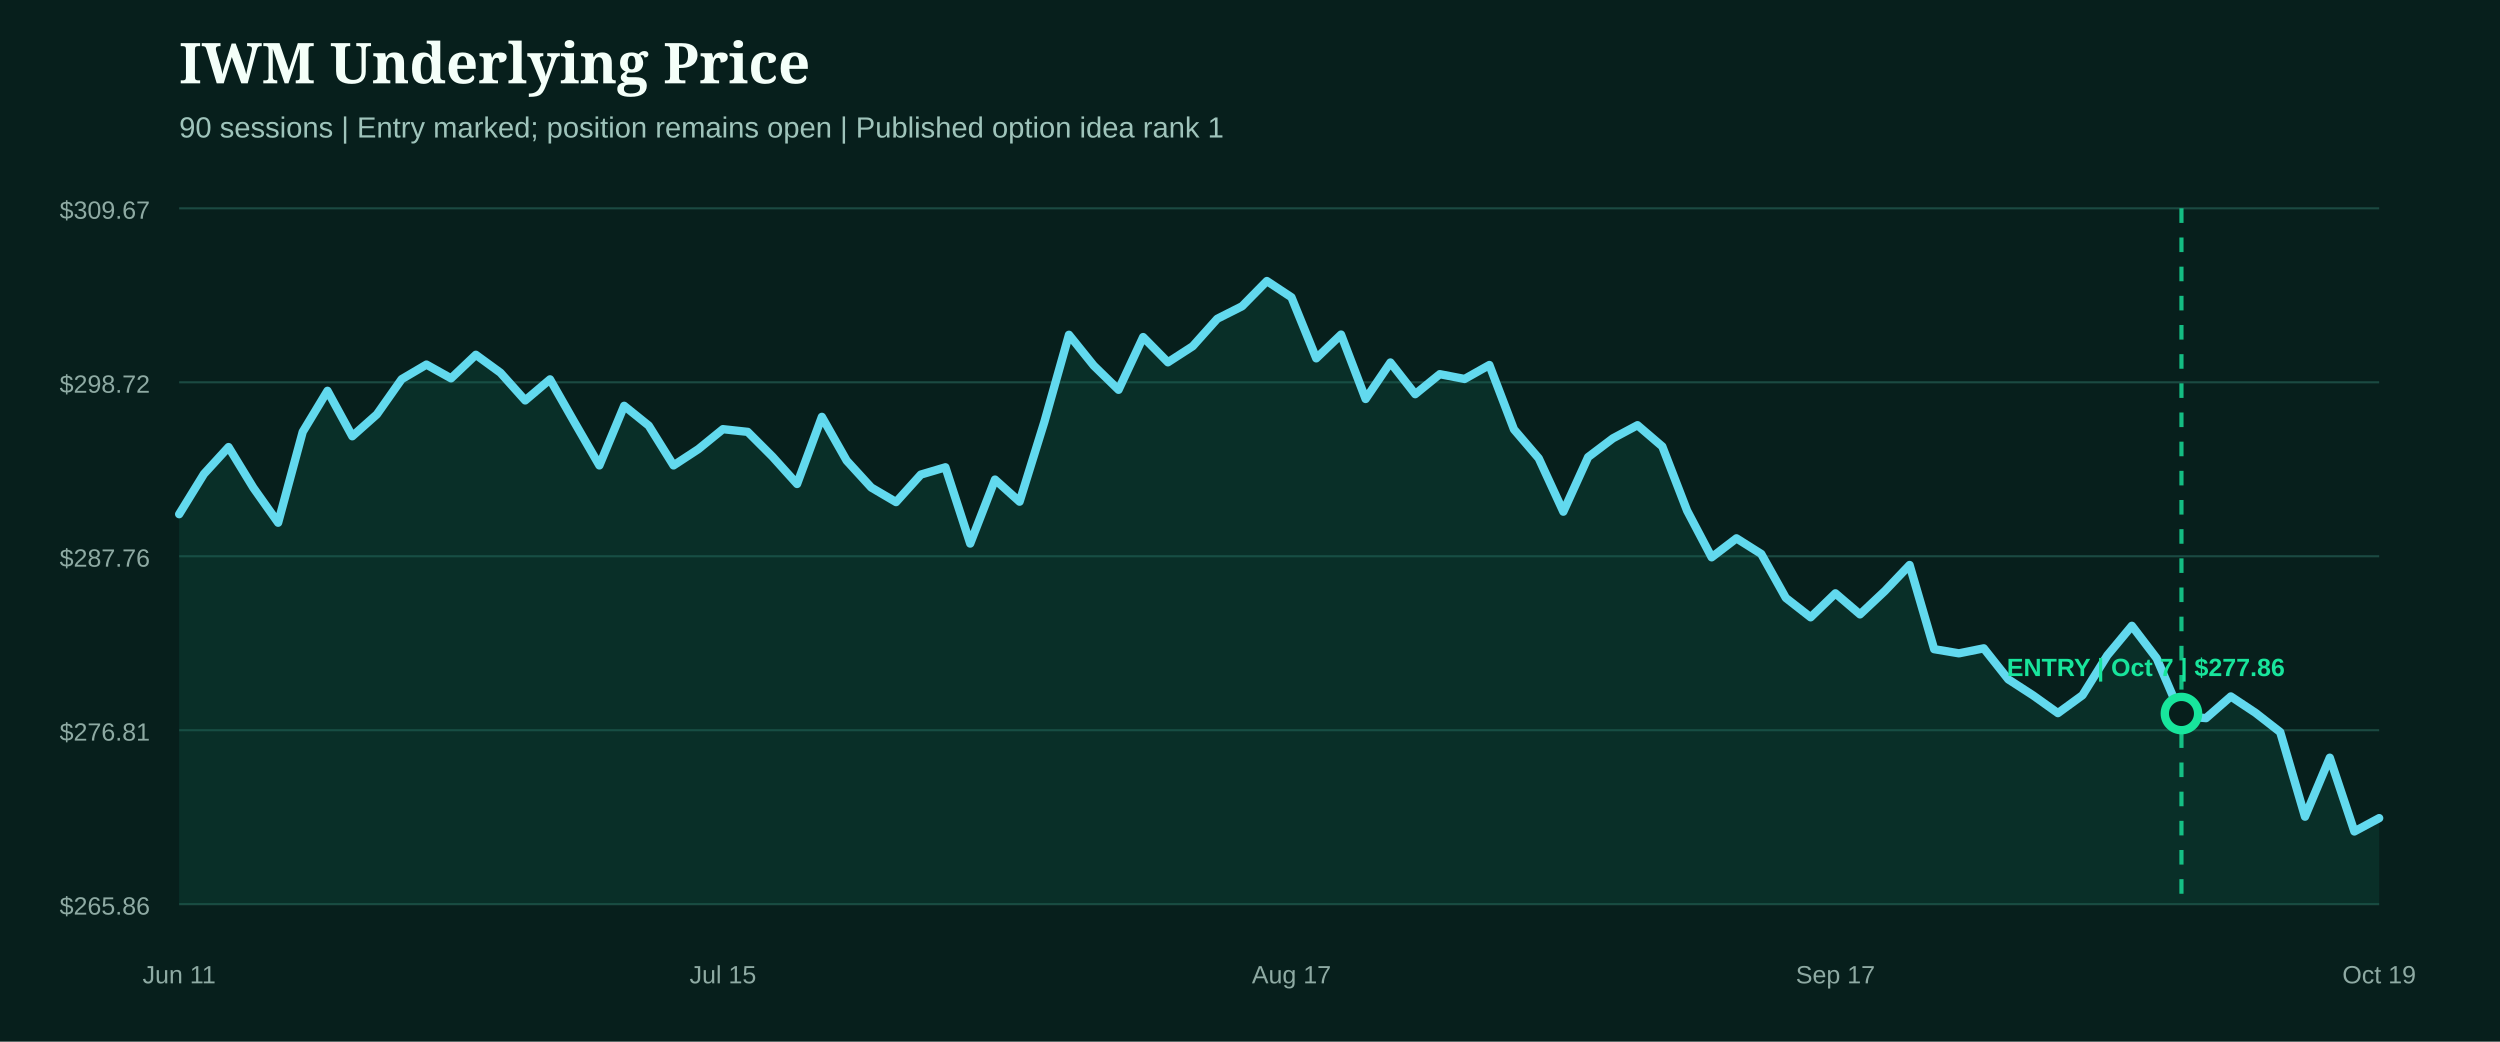
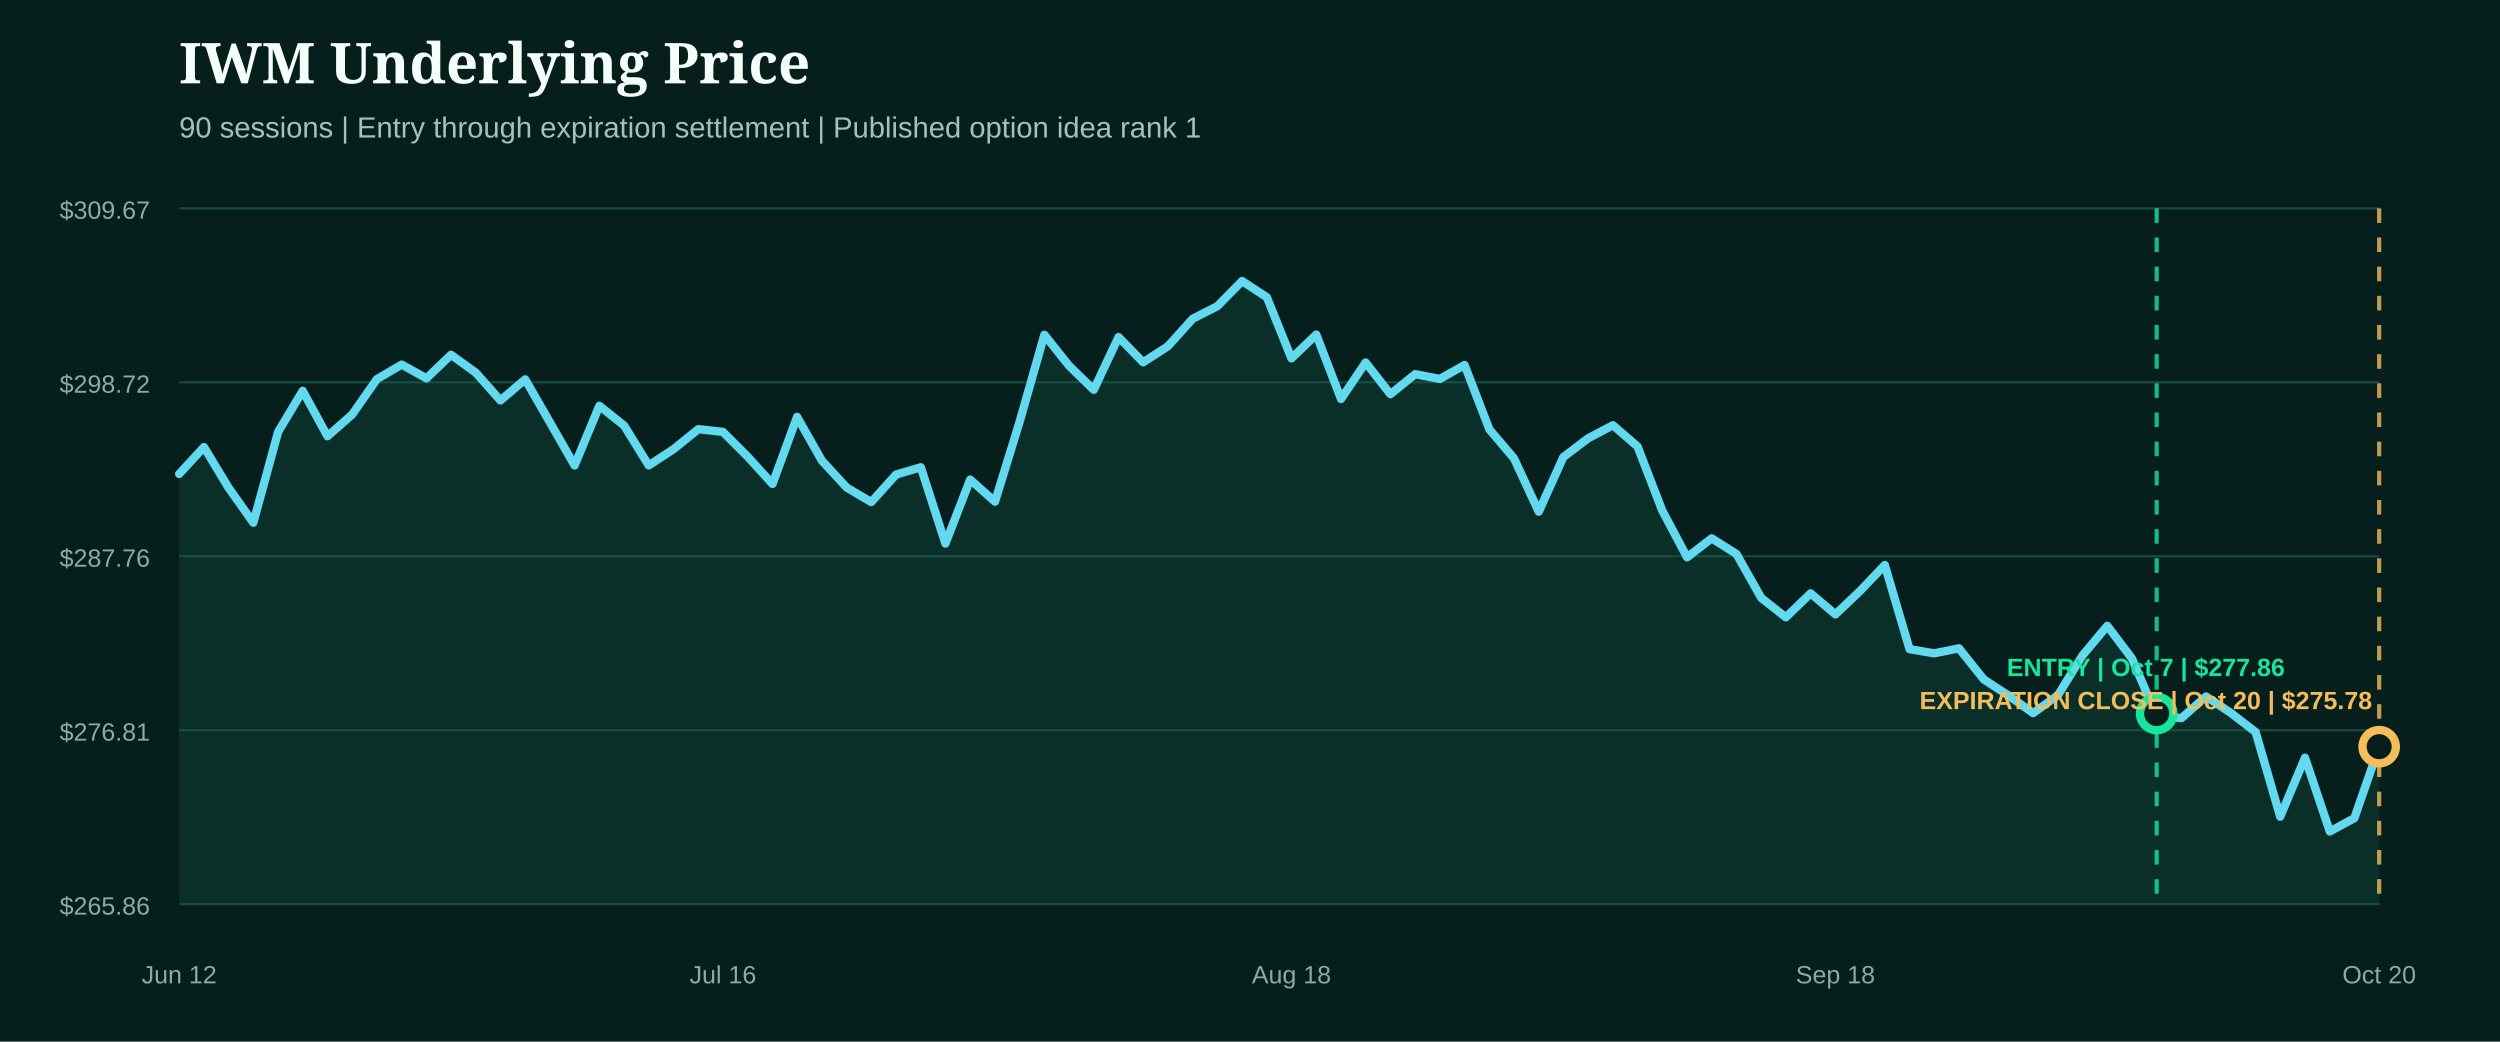
- <svg xmlns="http://www.w3.org/2000/svg" width="1200" height="500" viewBox="0 0 1200 500" role="img" aria-label="IWM underlying price from entry">
+ <svg xmlns="http://www.w3.org/2000/svg" width="1200" height="500" viewBox="0 0 1200 500" role="img" aria-label="IWM underlying price from entry through expiration close">
  <rect width="1200" height="500" fill="#071f1c" />
  <style>.head{fill:#f4fff9;font:800 27px Georgia,serif}.sub{fill:#9fc4bb;font:14px Arial,sans-serif}.axis{fill:#8eaaa3;font:12px Arial,sans-serif}.marker{font:800 12px Arial,sans-serif}</style>
  <text x="86" y="40" class="head">IWM Underlying Price</text>
-   <text x="86" y="66" class="sub">90 sessions | Entry marked; position remains open | Published option idea rank 1</text>
+   <text x="86" y="66" class="sub">90 sessions | Entry through expiration settlement | Published option idea rank 1</text>
  <line x1="86" x2="1142" y1="100.0" y2="100.0" stroke="#1b4a42" stroke-width="1" />
  <text x="72" y="105.0" text-anchor="end" class="axis">$309.67</text>
  <line x1="86" x2="1142" y1="183.5" y2="183.5" stroke="#1b4a42" stroke-width="1" />
  <text x="72" y="188.5" text-anchor="end" class="axis">$298.72</text>
  <line x1="86" x2="1142" y1="267.0" y2="267.0" stroke="#1b4a42" stroke-width="1" />
  <text x="72" y="272.0" text-anchor="end" class="axis">$287.76</text>
  <line x1="86" x2="1142" y1="350.5" y2="350.5" stroke="#1b4a42" stroke-width="1" />
  <text x="72" y="355.5" text-anchor="end" class="axis">$276.81</text>
  <line x1="86" x2="1142" y1="434.0" y2="434.0" stroke="#1b4a42" stroke-width="1" />
  <text x="72" y="439.0" text-anchor="end" class="axis">$265.86</text>
-   <path d="M86.0,246.8 L97.9,227.5 L109.7,214.6 L121.6,234.1 L133.5,250.9 L145.3,207.3 L157.2,187.6 L169.1,209.4 L180.9,198.9 L192.8,182.0 L204.7,175.0 L216.5,181.6 L228.4,170.3 L240.2,178.9 L252.1,192.2 L264.0,182.1 L275.8,202.8 L287.7,223.4 L299.6,194.8 L311.4,204.3 L323.3,223.4 L335.2,215.6 L347.0,206.0 L358.9,207.3 L370.8,219.2 L382.6,232.3 L394.5,200.1 L406.4,221.1 L418.2,234.0 L430.1,241.0 L442.0,227.8 L453.8,224.3 L465.7,260.9 L477.6,230.2 L489.4,240.8 L501.3,202.5 L513.1,160.7 L525.0,175.5 L536.9,187.1 L548.7,161.8 L560.6,173.9 L572.5,166.2 L584.3,153.0 L596.2,147.0 L608.1,134.9 L619.9,142.7 L631.8,172.0 L643.7,160.6 L655.5,191.5 L667.4,174.0 L679.3,189.2 L691.1,179.6 L703.0,181.9 L714.9,175.2 L726.7,206.1 L738.6,220.0 L750.4,245.6 L762.3,219.4 L774.2,210.4 L786.0,204.1 L797.9,214.3 L809.8,245.1 L821.6,267.5 L833.5,258.4 L845.4,265.9 L857.2,287.0 L869.1,296.3 L881.0,284.8 L892.8,294.9 L904.7,283.7 L916.6,271.2 L928.4,311.6 L940.3,313.6 L952.2,311.2 L964.0,326.1 L975.9,333.8 L987.8,342.3 L999.6,333.7 L1011.5,314.6 L1023.3,300.4 L1035.2,316.0 L1047.1,343.7 L1058.9,344.7 L1070.8,334.3 L1082.7,342.2 L1094.5,351.4 L1106.4,392.0 L1118.3,363.7 L1130.1,399.1 L1142.0,392.7 L1142.0,434.0 L86.0,434.0 Z" fill="#0f5949" opacity="0.28" />
-   <path d="M86.0,246.8 L97.9,227.5 L109.7,214.6 L121.6,234.1 L133.5,250.9 L145.3,207.3 L157.2,187.6 L169.1,209.4 L180.9,198.9 L192.8,182.0 L204.7,175.0 L216.5,181.6 L228.4,170.3 L240.2,178.9 L252.1,192.2 L264.0,182.1 L275.8,202.8 L287.7,223.4 L299.6,194.8 L311.4,204.3 L323.3,223.4 L335.2,215.6 L347.0,206.0 L358.9,207.3 L370.8,219.2 L382.6,232.3 L394.5,200.1 L406.4,221.1 L418.2,234.0 L430.1,241.0 L442.0,227.8 L453.8,224.3 L465.7,260.9 L477.6,230.2 L489.4,240.8 L501.3,202.5 L513.1,160.7 L525.0,175.5 L536.9,187.1 L548.7,161.8 L560.6,173.9 L572.5,166.2 L584.3,153.0 L596.2,147.0 L608.1,134.9 L619.9,142.7 L631.8,172.0 L643.7,160.6 L655.5,191.5 L667.4,174.0 L679.3,189.2 L691.1,179.6 L703.0,181.9 L714.9,175.2 L726.7,206.1 L738.6,220.0 L750.4,245.6 L762.3,219.4 L774.2,210.4 L786.0,204.1 L797.9,214.3 L809.8,245.1 L821.6,267.5 L833.5,258.4 L845.4,265.9 L857.2,287.0 L869.1,296.3 L881.0,284.8 L892.8,294.9 L904.7,283.7 L916.6,271.2 L928.4,311.6 L940.3,313.6 L952.2,311.2 L964.0,326.1 L975.9,333.8 L987.8,342.3 L999.6,333.7 L1011.5,314.6 L1023.3,300.4 L1035.2,316.0 L1047.1,343.7 L1058.9,344.7 L1070.8,334.3 L1082.7,342.2 L1094.5,351.4 L1106.4,392.0 L1118.3,363.7 L1130.1,399.1 L1142.0,392.7" fill="none" stroke="#62d9ee" stroke-width="4" stroke-linecap="round" stroke-linejoin="round" />
+   <path d="M86.0,227.5 L97.9,214.6 L109.7,234.1 L121.6,250.9 L133.5,207.3 L145.3,187.6 L157.2,209.4 L169.1,198.9 L180.9,182.0 L192.8,175.0 L204.7,181.6 L216.5,170.3 L228.4,178.9 L240.2,192.2 L252.1,182.1 L264.0,202.8 L275.8,223.4 L287.7,194.8 L299.6,204.3 L311.4,223.4 L323.3,215.6 L335.2,206.0 L347.0,207.3 L358.9,219.2 L370.8,232.3 L382.6,200.1 L394.5,221.1 L406.4,234.0 L418.2,241.0 L430.1,227.8 L442.0,224.3 L453.8,260.9 L465.7,230.2 L477.6,240.8 L489.4,202.5 L501.3,160.7 L513.1,175.5 L525.0,187.1 L536.9,161.8 L548.7,173.9 L560.6,166.2 L572.5,153.0 L584.3,147.0 L596.2,134.9 L608.1,142.7 L619.9,172.0 L631.8,160.6 L643.7,191.5 L655.5,174.0 L667.4,189.2 L679.3,179.6 L691.1,181.9 L703.0,175.2 L714.9,206.1 L726.7,220.0 L738.6,245.6 L750.4,219.4 L762.3,210.4 L774.2,204.1 L786.0,214.3 L797.9,245.1 L809.8,267.5 L821.6,258.4 L833.5,265.9 L845.4,287.0 L857.2,296.3 L869.1,284.8 L881.0,294.9 L892.8,283.7 L904.7,271.2 L916.6,311.6 L928.4,313.6 L940.3,311.2 L952.2,326.1 L964.0,333.8 L975.9,342.3 L987.8,333.7 L999.6,314.6 L1011.5,300.4 L1023.3,316.0 L1035.2,343.7 L1047.1,344.7 L1058.9,334.3 L1070.8,342.2 L1082.7,351.4 L1094.5,392.0 L1106.4,363.7 L1118.3,399.1 L1130.1,392.7 L1142.0,358.4 L1142.0,434.0 L86.0,434.0 Z" fill="#0f5949" opacity="0.28" />
+   <path d="M86.0,227.5 L97.9,214.6 L109.7,234.1 L121.6,250.9 L133.5,207.3 L145.3,187.6 L157.2,209.4 L169.1,198.9 L180.9,182.0 L192.8,175.0 L204.7,181.6 L216.5,170.3 L228.4,178.9 L240.2,192.2 L252.1,182.1 L264.0,202.8 L275.8,223.4 L287.7,194.8 L299.6,204.3 L311.4,223.4 L323.3,215.6 L335.2,206.0 L347.0,207.3 L358.9,219.2 L370.8,232.3 L382.6,200.1 L394.5,221.1 L406.4,234.0 L418.2,241.0 L430.1,227.8 L442.0,224.3 L453.8,260.9 L465.7,230.2 L477.6,240.8 L489.4,202.5 L501.3,160.7 L513.1,175.5 L525.0,187.1 L536.9,161.8 L548.7,173.9 L560.6,166.2 L572.5,153.0 L584.3,147.0 L596.2,134.9 L608.1,142.7 L619.9,172.0 L631.8,160.6 L643.7,191.5 L655.5,174.0 L667.4,189.2 L679.3,179.6 L691.1,181.9 L703.0,175.2 L714.9,206.1 L726.7,220.0 L738.6,245.6 L750.4,219.4 L762.3,210.4 L774.2,204.1 L786.0,214.3 L797.9,245.1 L809.8,267.5 L821.6,258.4 L833.5,265.9 L845.4,287.0 L857.2,296.3 L869.1,284.8 L881.0,294.9 L892.8,283.7 L904.7,271.2 L916.6,311.6 L928.4,313.6 L940.3,311.2 L952.2,326.1 L964.0,333.8 L975.9,342.3 L987.8,333.7 L999.6,314.6 L1011.5,300.4 L1023.3,316.0 L1035.2,343.7 L1047.1,344.7 L1058.9,334.3 L1070.8,342.2 L1082.7,351.4 L1094.5,392.0 L1106.4,363.7 L1118.3,399.1 L1130.1,392.7 L1142.0,358.4" fill="none" stroke="#62d9ee" stroke-width="4" stroke-linecap="round" stroke-linejoin="round" />
  <g>
-     <line x1="1047.1" x2="1047.1" y1="100" y2="434" stroke="#18e59c" stroke-width="2" stroke-dasharray="7 7" opacity="0.8" />
-     <circle cx="1047.1" cy="342.5" r="8" fill="#071f1c" stroke="#18e59c" stroke-width="4" />
+     <line x1="1035.2" x2="1035.2" y1="100" y2="434" stroke="#18e59c" stroke-width="2" stroke-dasharray="7 7" opacity="0.8" />
+     <circle cx="1035.2" cy="342.5" r="8" fill="#071f1c" stroke="#18e59c" stroke-width="4" />
    <text x="1030.0" y="324.5" text-anchor="middle" class="marker" fill="#18e59c">ENTRY | Oct 7 | $277.86</text>
  </g>
-   <text x="86.0" y="472" text-anchor="middle" class="axis">Jun 11</text>
-   <text x="347.0" y="472" text-anchor="middle" class="axis">Jul 15</text>
-   <text x="619.9" y="472" text-anchor="middle" class="axis">Aug 17</text>
-   <text x="881.0" y="472" text-anchor="middle" class="axis">Sep 17</text>
-   <text x="1142.0" y="472" text-anchor="middle" class="axis">Oct 19</text>
+   <g>
+     <line x1="1142.0" x2="1142.0" y1="100" y2="434" stroke="#f3bd5b" stroke-width="2" stroke-dasharray="7 7" opacity="0.8" />
+     <circle cx="1142.0" cy="358.4" r="8" fill="#071f1c" stroke="#f3bd5b" stroke-width="4" />
+     <text x="1030.0" y="340.4" text-anchor="middle" class="marker" fill="#f3bd5b">EXPIRATION CLOSE | Oct 20 | $275.78</text>
+   </g>
+   <text x="86.0" y="472" text-anchor="middle" class="axis">Jun 12</text>
+   <text x="347.0" y="472" text-anchor="middle" class="axis">Jul 16</text>
+   <text x="619.9" y="472" text-anchor="middle" class="axis">Aug 18</text>
+   <text x="881.0" y="472" text-anchor="middle" class="axis">Sep 18</text>
+   <text x="1142.0" y="472" text-anchor="middle" class="axis">Oct 20</text>
</svg>
